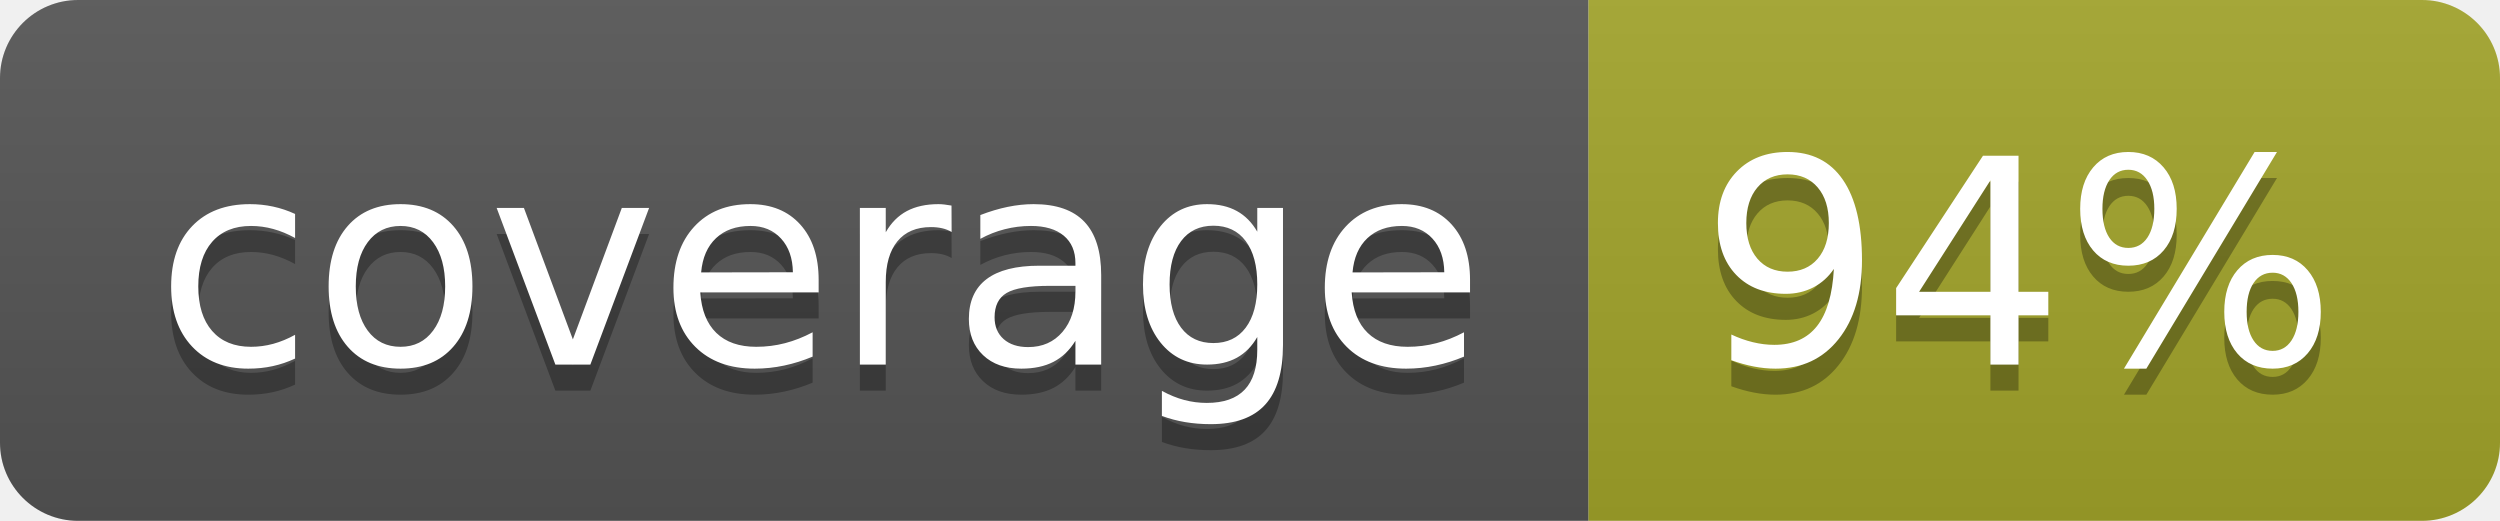
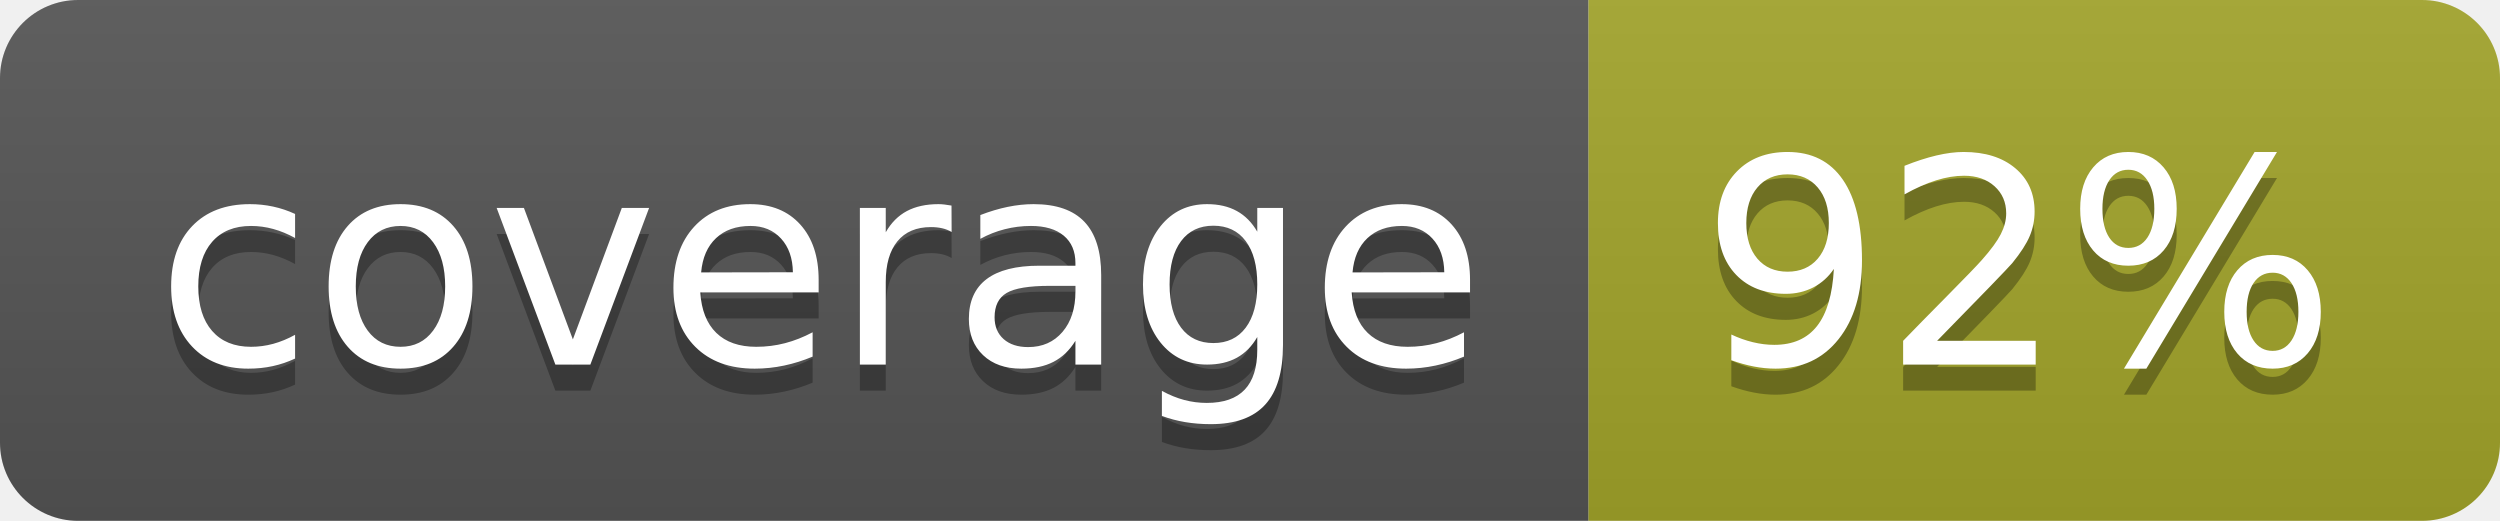
<svg xmlns="http://www.w3.org/2000/svg" width="96" height="20">
  <linearGradient id="b" x2="0" y2="100%">
    <stop offset="0" stop-color="#bbb" stop-opacity=".1" />
    <stop offset="1" stop-opacity=".1" />
  </linearGradient>
  <clipPath id="a">
    <rect width="96" height="20" rx="3" fill="#fff" />
  </clipPath>
  <g clip-path="url(#a)">
    <path fill="#555" d="M0 0h61v20H0z" />
    <path fill="#A3A52A" d="M61 0h35v20H61z" />
    <path fill="url(#b)" d="M0 0h96v20H0z" />
  </g>
  <g fill="#fff" text-anchor="middle" font-family="DejaVu Sans,Verdana,Geneva,sans-serif" font-size="110">
    <text x="315" y="150" fill="#010101" fill-opacity=".3" transform="scale(.1)" textLength="510">coverage</text>
    <text x="315" y="140" transform="scale(.1)" textLength="510">coverage</text>
-     <text x="775" y="150" fill="#010101" fill-opacity=".3" transform="scale(.1)" textLength="250">94%</text>
-     <text x="775" y="140" transform="scale(.1)" textLength="250">94%</text>
+     <text x="775" y="150" fill="#010101" fill-opacity=".3" transform="scale(.1)" textLength="250">92%</text>
+     <text x="775" y="140" transform="scale(.1)" textLength="250">92%</text>
  </g>
</svg>
